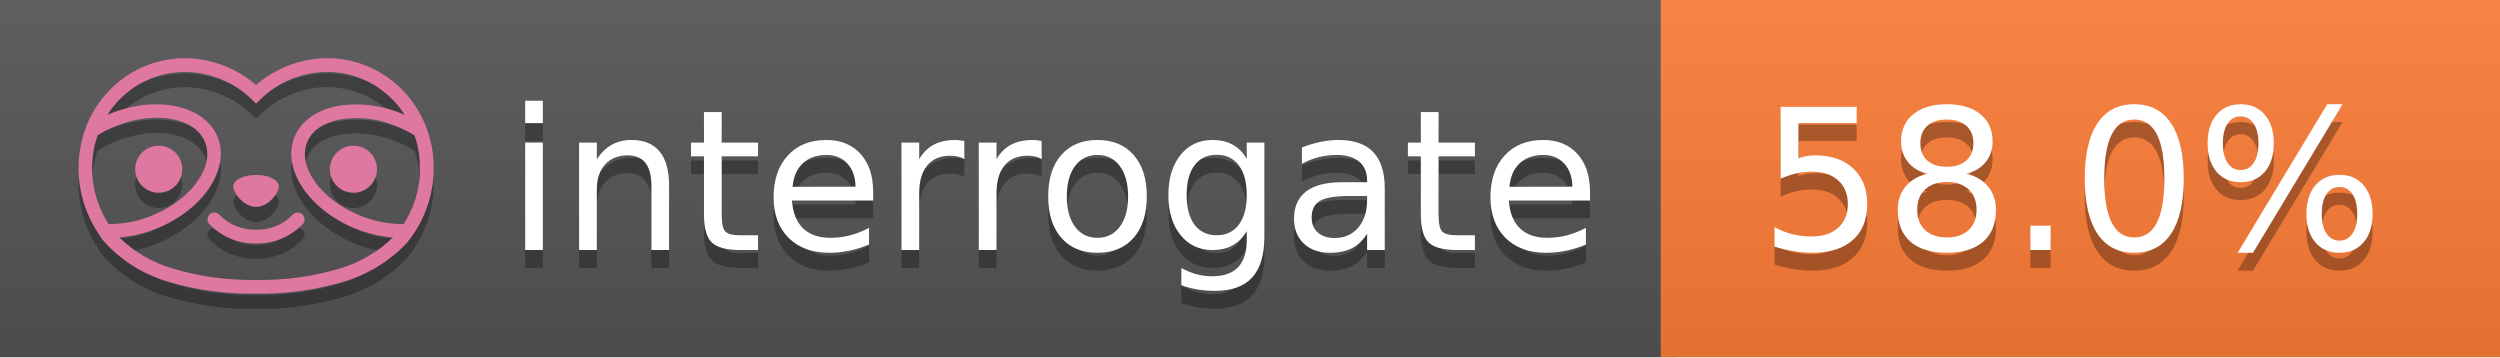
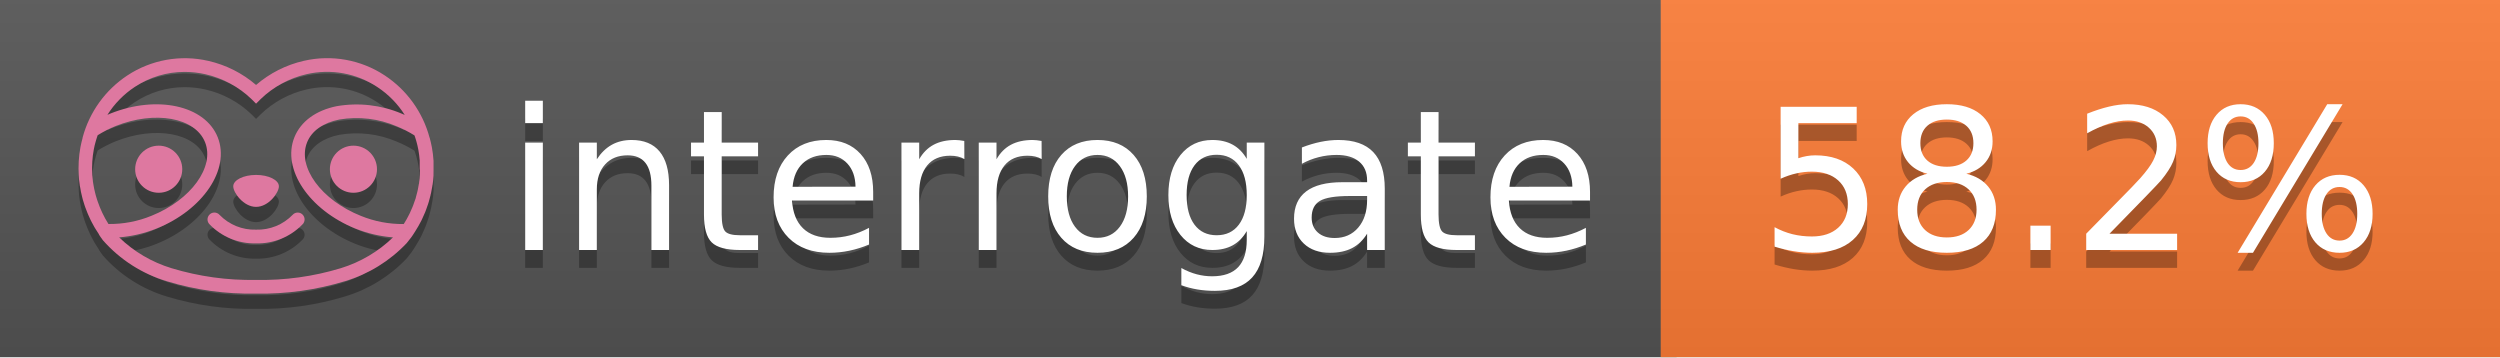
<svg xmlns="http://www.w3.org/2000/svg" width="140" height="20" viewBox="0 0 140 20" version="1.1" xml:space="preserve" style="fill-rule:evenodd;clip-rule:evenodd;stroke-linejoin:round;stroke-miterlimit:2;">
  <g transform="matrix(1,0,0,1,22,0)">
    <g id="backgrounds" transform="matrix(1.32789,0,0,1,-22.3892,0)">
      <rect x="0" y="0" width="71" height="20" style="fill:rgb(85,85,85);" />
    </g>
    <rect x="71" y="0" width="47" height="20" data-interrogate="color" style="fill:#fe7d37" />
    <g transform="matrix(1.19746,0,0,1,-22.3744,-4.85723e-16)">
      <rect x="0" y="0" width="118" height="20" style="fill:url(#_Linear1);" />
    </g>
  </g>
  <g fill="#fff" text-anchor="middle" font-family="DejaVu Sans,Verdana,Geneva,sans-serif" font-size="110">
    <text x="590" y="150" fill="#010101" fill-opacity=".3" transform="scale(.1)" textLength="610">interrogate</text>
    <text x="590" y="140" transform="scale(.1)" textLength="610">interrogate</text>
-     <text x="1160" y="150" fill="#010101" fill-opacity=".3" transform="scale(.1)" textLength="370" data-interrogate="result">58.0%</text>
-     <text x="1160" y="140" transform="scale(.1)" textLength="370" data-interrogate="result">58.0%</text>
+     <text x="1160" y="150" fill="#010101" fill-opacity=".3" transform="scale(.1)" textLength="370" data-interrogate="result">58.2%</text>
+     <text x="1160" y="140" transform="scale(.1)" textLength="370" data-interrogate="result">58.2%</text>
  </g>
  <g id="logo-shadow" transform="matrix(0.854876,0,0,0.854876,-6.73514,1.732)">
    <g transform="matrix(0.299012,0,0,0.299012,9.70229,-6.68582)">
      <path d="M50,64.25C52.76,64.25 55,61.13 55,59.75C55,58.37 52.76,57.25 50,57.25C47.24,57.25 45,58.37 45,59.75C45,61.13 47.24,64.25 50,64.25Z" style="fill:rgb(1,1,1);fill-opacity:0.3;fill-rule:nonzero;" />
    </g>
    <g transform="matrix(0.299012,0,0,0.299012,9.70229,-6.68582)">
      <path d="M88,49.05C86.506,43.475 83.018,38.638 78.2,35.46C72.969,32.002 66.539,30.844 60.43,32.26C56.576,33.145 52.995,34.958 50,37.54C46.998,34.958 43.411,33.149 39.55,32.27C33.441,30.853 27.011,32.011 21.78,35.47C16.97,38.652 13.489,43.489 12,49.06L12,49.13C11.82,49.79 11.66,50.46 11.53,51.13C11.146,53.207 11.021,55.323 11.16,57.43C11.16,58.03 11.26,58.63 11.34,59.23C11.34,59.51 11.43,59.79 11.48,60.07C11.53,60.35 11.58,60.68 11.64,60.98C11.7,61.28 11.8,61.69 11.89,62.05C11.98,62.41 11.99,62.47 12.05,62.68C12.16,63.07 12.28,63.46 12.41,63.84L12.58,64.34C12.72,64.74 12.88,65.14 13.04,65.53L13.23,65.98C13.403,66.373 13.583,66.767 13.77,67.16L13.99,67.59C14.19,67.97 14.39,68.35 14.61,68.73L14.87,69.15C15.1,69.52 15.33,69.89 15.58,70.26L15.58,70.32L15.99,70.93C16.14,71.14 16.29,71.36 16.45,71.57C20.206,75.83 25.086,78.95 30.53,80.57C36.839,82.48 43.41,83.385 50,83.25C56.599,83.374 63.177,82.456 69.49,80.53C74.644,78.978 79.303,76.102 83,72.19C83.34,71.78 83.65,71.35 84,70.92L84.18,70.66L84.33,70.44L84.41,70.32C84.55,70.12 84.67,69.9 84.81,69.7C85.07,69.3 85.32,68.89 85.55,68.48C85.78,68.07 86.02,67.65 86.23,67.22C86.31,67.05 86.39,66.88 86.47,66.7C86.67,66.28 86.85,65.87 87.03,65.44L87.23,64.92C87.397,64.487 87.55,64.05 87.69,63.61L87.85,63.09C87.98,62.64 88.1,62.19 88.21,61.74C88.21,61.57 88.3,61.39 88.33,61.22C88.43,60.75 88.52,60.22 88.6,59.79C88.6,59.64 88.66,59.49 88.68,59.33C88.77,58.71 88.84,58.08 88.88,57.45L88.88,54.17C88.817,53.164 88.693,52.162 88.51,51.17C88.38,50.5 88.23,49.84 88.05,49.17L88,49.05ZM85.89,56.44L85.89,57.23C85.89,57.78 85.79,58.32 85.72,58.86C85.72,59.01 85.72,59.15 85.65,59.3C85.59,59.7 85.51,60.11 85.43,60.51L85.32,60.99C85.23,61.38 85.12,61.77 85.01,62.16C85.01,62.31 84.93,62.46 84.88,62.6C84.74,63.04 84.59,63.47 84.42,63.9L84.27,64.28C84.1,64.71 83.91,65.14 83.71,65.56C83.51,65.98 83.43,66.12 83.28,66.4L83.01,66.91C82.83,67.223 82.643,67.537 82.45,67.85L82.35,68.01C79.121,68.047 75.918,67.434 72.93,66.21C64.27,62.74 59,55.52 61.18,50.11C62.18,47.6 64.7,45.82 68.26,45.11C72.489,44.395 76.835,44.908 80.78,46.59C82.141,47.144 83.453,47.813 84.7,48.59C84.76,48.76 84.82,48.93 84.88,49.1C84.94,49.27 85.05,49.63 85.12,49.9C85.28,50.5 85.44,51.1 85.55,51.73C85.691,52.507 85.792,53.292 85.85,54.08L85.85,55.89C85.85,56.12 85.91,56.25 85.91,56.45L85.89,56.44ZM17.66,68C16.668,66.435 15.869,64.756 15.28,63L15.17,62.68C15.06,62.35 14.96,62.01 14.87,61.68C14.823,61.493 14.777,61.31 14.73,61.13C14.66,60.84 14.59,60.55 14.53,60.27C14.47,59.99 14.43,59.72 14.38,59.44C14.33,59.16 14.3,59 14.27,58.78C14.2,58.27 14.15,57.78 14.11,57.23L14.11,57.03C14.008,55.236 14.122,53.437 14.45,51.67C14.56,51.06 14.71,50.46 14.88,49.87C14.96,49.59 15.04,49.32 15.13,49.05C15.22,48.78 15.24,48.72 15.3,48.55C16.548,47.774 17.859,47.105 19.22,46.55C27.86,43.09 36.65,44.67 38.82,50.08C40.99,55.49 35.73,62.74 27.09,66.2C24.101,67.431 20.893,68.043 17.66,68ZM68.57,77.68C62.554,79.508 56.287,80.376 50,80.25C43.737,80.37 37.495,79.506 31.5,77.69C27.185,76.38 23.243,74.062 20,70.93C22.815,70.706 25.58,70.055 28.2,69C38.37,64.92 44.39,56 41.6,49C38.81,42 28.27,39.72 18.1,43.8L17.43,44.09C18.973,41.648 21.019,39.561 23.43,37.97C26.671,35.824 30.473,34.68 34.36,34.68C35.884,34.681 37.404,34.852 38.89,35.19C42.694,36.049 46.191,37.935 49,40.64L50,41.64L51,40.64C53.797,37.937 57.279,36.049 61.07,35.18C66.402,33.947 72.014,34.968 76.57,38C78.98,39.588 81.026,41.671 82.57,44.11L81.9,43.82C77.409,41.921 72.464,41.355 67.66,42.19C63.08,43.12 59.79,45.54 58.39,49.02C55.6,55.97 61.62,64.94 71.79,69.02C74.414,70.07 77.182,70.714 80,70.93C76.776,74.05 72.859,76.363 68.57,77.68Z" style="fill:rgb(1,1,1);fill-opacity:0.3;fill-rule:nonzero;" />
    </g>
    <g transform="matrix(0.299012,0,0,0.299012,9.70229,-6.68582)">
      <circle cx="71.33" cy="56" r="5.16" style="fill:rgb(1,1,1);fill-opacity:0.3;" />
    </g>
    <g transform="matrix(0.299012,0,0,0.299012,9.70229,-6.68582)">
      <circle cx="28.67" cy="56" r="5.16" style="fill:rgb(1,1,1);fill-opacity:0.3;" />
    </g>
    <g transform="matrix(0.299012,0,0,0.299012,9.70229,-6.68582)">
      <path d="M58,66C55.912,68.161 53.003,69.339 50,69.24C46.997,69.339 44.088,68.161 42,66C41.714,65.677 41.302,65.491 40.87,65.491C40.042,65.491 39.361,66.172 39.361,67C39.361,67.368 39.496,67.724 39.74,68C42.403,70.804 46.134,72.35 50,72.25C53.862,72.347 57.59,70.802 60.25,68C60.495,67.725 60.63,67.369 60.63,67C60.63,66.174 59.951,65.495 59.125,65.495C58.695,65.495 58.285,65.679 58,66Z" style="fill:rgb(1,1,1);fill-opacity:0.3;fill-rule:nonzero;" />
    </g>
  </g>
  <g id="logo-pink" transform="matrix(0.854876,0,0,0.854876,-6.73514,0.877124)">
    <g transform="matrix(0.299012,0,0,0.299012,9.70229,-6.68582)">
      <path d="M50,64.25C52.76,64.25 55,61.13 55,59.75C55,58.37 52.76,57.25 50,57.25C47.24,57.25 45,58.37 45,59.75C45,61.13 47.24,64.25 50,64.25Z" style="fill:rgb(222,120,160);fill-rule:nonzero;" />
    </g>
    <g transform="matrix(0.299012,0,0,0.299012,9.70229,-6.68582)">
      <path d="M88,49.05C86.506,43.475 83.018,38.638 78.2,35.46C72.969,32.002 66.539,30.844 60.43,32.26C56.576,33.145 52.995,34.958 50,37.54C46.998,34.958 43.411,33.149 39.55,32.27C33.441,30.853 27.011,32.011 21.78,35.47C16.97,38.652 13.489,43.489 12,49.06L12,49.13C11.82,49.79 11.66,50.46 11.53,51.13C11.146,53.207 11.021,55.323 11.16,57.43C11.16,58.03 11.26,58.63 11.34,59.23C11.34,59.51 11.43,59.79 11.48,60.07C11.53,60.35 11.58,60.68 11.64,60.98C11.7,61.28 11.8,61.69 11.89,62.05C11.98,62.41 11.99,62.47 12.05,62.68C12.16,63.07 12.28,63.46 12.41,63.84L12.58,64.34C12.72,64.74 12.88,65.14 13.04,65.53L13.23,65.98C13.403,66.373 13.583,66.767 13.77,67.16L13.99,67.59C14.19,67.97 14.39,68.35 14.61,68.73L14.87,69.15C15.1,69.52 15.33,69.89 15.58,70.26L15.58,70.32L15.99,70.93C16.14,71.14 16.29,71.36 16.45,71.57C20.206,75.83 25.086,78.95 30.53,80.57C36.839,82.48 43.41,83.385 50,83.25C56.599,83.374 63.177,82.456 69.49,80.53C74.644,78.978 79.303,76.102 83,72.19C83.34,71.78 83.65,71.35 84,70.92L84.18,70.66L84.33,70.44L84.41,70.32C84.55,70.12 84.67,69.9 84.81,69.7C85.07,69.3 85.32,68.89 85.55,68.48C85.78,68.07 86.02,67.65 86.23,67.22C86.31,67.05 86.39,66.88 86.47,66.7C86.67,66.28 86.85,65.87 87.03,65.44L87.23,64.92C87.397,64.487 87.55,64.05 87.69,63.61L87.85,63.09C87.98,62.64 88.1,62.19 88.21,61.74C88.21,61.57 88.3,61.39 88.33,61.22C88.43,60.75 88.52,60.22 88.6,59.79C88.6,59.64 88.66,59.49 88.68,59.33C88.77,58.71 88.84,58.08 88.88,57.45L88.88,54.17C88.817,53.164 88.693,52.162 88.51,51.17C88.38,50.5 88.23,49.84 88.05,49.17L88,49.05ZM85.89,56.44L85.89,57.23C85.89,57.78 85.79,58.32 85.72,58.86C85.72,59.01 85.72,59.15 85.65,59.3C85.59,59.7 85.51,60.11 85.43,60.51L85.32,60.99C85.23,61.38 85.12,61.77 85.01,62.16C85.01,62.31 84.93,62.46 84.88,62.6C84.74,63.04 84.59,63.47 84.42,63.9L84.27,64.28C84.1,64.71 83.91,65.14 83.71,65.56C83.51,65.98 83.43,66.12 83.28,66.4L83.01,66.91C82.83,67.223 82.643,67.537 82.45,67.85L82.35,68.01C79.121,68.047 75.918,67.434 72.93,66.21C64.27,62.74 59,55.52 61.18,50.11C62.18,47.6 64.7,45.82 68.26,45.11C72.489,44.395 76.835,44.908 80.78,46.59C82.141,47.144 83.453,47.813 84.7,48.59C84.76,48.76 84.82,48.93 84.88,49.1C84.94,49.27 85.05,49.63 85.12,49.9C85.28,50.5 85.44,51.1 85.55,51.73C85.691,52.507 85.792,53.292 85.85,54.08L85.85,55.89C85.85,56.12 85.91,56.25 85.91,56.45L85.89,56.44ZM17.66,68C16.668,66.435 15.869,64.756 15.28,63L15.17,62.68C15.06,62.35 14.96,62.01 14.87,61.68C14.823,61.493 14.777,61.31 14.73,61.13C14.66,60.84 14.59,60.55 14.53,60.27C14.47,59.99 14.43,59.72 14.38,59.44C14.33,59.16 14.3,59 14.27,58.78C14.2,58.27 14.15,57.78 14.11,57.23L14.11,57.03C14.008,55.236 14.122,53.437 14.45,51.67C14.56,51.06 14.71,50.46 14.88,49.87C14.96,49.59 15.04,49.32 15.13,49.05C15.22,48.78 15.24,48.72 15.3,48.55C16.548,47.774 17.859,47.105 19.22,46.55C27.86,43.09 36.65,44.67 38.82,50.08C40.99,55.49 35.73,62.74 27.09,66.2C24.101,67.431 20.893,68.043 17.66,68ZM68.57,77.68C62.554,79.508 56.287,80.376 50,80.25C43.737,80.37 37.495,79.506 31.5,77.69C27.185,76.38 23.243,74.062 20,70.93C22.815,70.706 25.58,70.055 28.2,69C38.37,64.92 44.39,56 41.6,49C38.81,42 28.27,39.72 18.1,43.8L17.43,44.09C18.973,41.648 21.019,39.561 23.43,37.97C26.671,35.824 30.473,34.68 34.36,34.68C35.884,34.681 37.404,34.852 38.89,35.19C42.694,36.049 46.191,37.935 49,40.64L50,41.64L51,40.64C53.797,37.937 57.279,36.049 61.07,35.18C66.402,33.947 72.014,34.968 76.57,38C78.98,39.588 81.026,41.671 82.57,44.11L81.9,43.82C77.409,41.921 72.464,41.355 67.66,42.19C63.08,43.12 59.79,45.54 58.39,49.02C55.6,55.97 61.62,64.94 71.79,69.02C74.414,70.07 77.182,70.714 80,70.93C76.776,74.05 72.859,76.363 68.57,77.68Z" style="fill:rgb(222,120,160);fill-rule:nonzero;" />
    </g>
    <g transform="matrix(0.299012,0,0,0.299012,9.70229,-6.68582)">
      <circle cx="71.33" cy="56" r="5.16" style="fill:rgb(222,120,160);" />
    </g>
    <g transform="matrix(0.299012,0,0,0.299012,9.70229,-6.68582)">
      <circle cx="28.67" cy="56" r="5.16" style="fill:rgb(222,120,160);" />
    </g>
    <g transform="matrix(0.299012,0,0,0.299012,9.70229,-6.68582)">
      <path d="M58,66C55.912,68.161 53.003,69.339 50,69.24C46.997,69.339 44.088,68.161 42,66C41.714,65.677 41.302,65.491 40.87,65.491C40.042,65.491 39.361,66.172 39.361,67C39.361,67.368 39.496,67.724 39.74,68C42.403,70.804 46.134,72.35 50,72.25C53.862,72.347 57.59,70.802 60.25,68C60.495,67.725 60.63,67.369 60.63,67C60.63,66.174 59.951,65.495 59.125,65.495C58.695,65.495 58.285,65.679 58,66Z" style="fill:rgb(222,120,160);fill-rule:nonzero;" />
    </g>
  </g>
  <defs>
    <linearGradient id="_Linear1" x1="0" y1="0" x2="1" y2="0" gradientUnits="userSpaceOnUse" gradientTransform="matrix(1.22465e-15,20,-20,1.22465e-15,0,0)">
      <stop offset="0" style="stop-color:rgb(187,187,187);stop-opacity:0.1" />
      <stop offset="1" style="stop-color:black;stop-opacity:0.1" />
    </linearGradient>
  </defs>
</svg>
